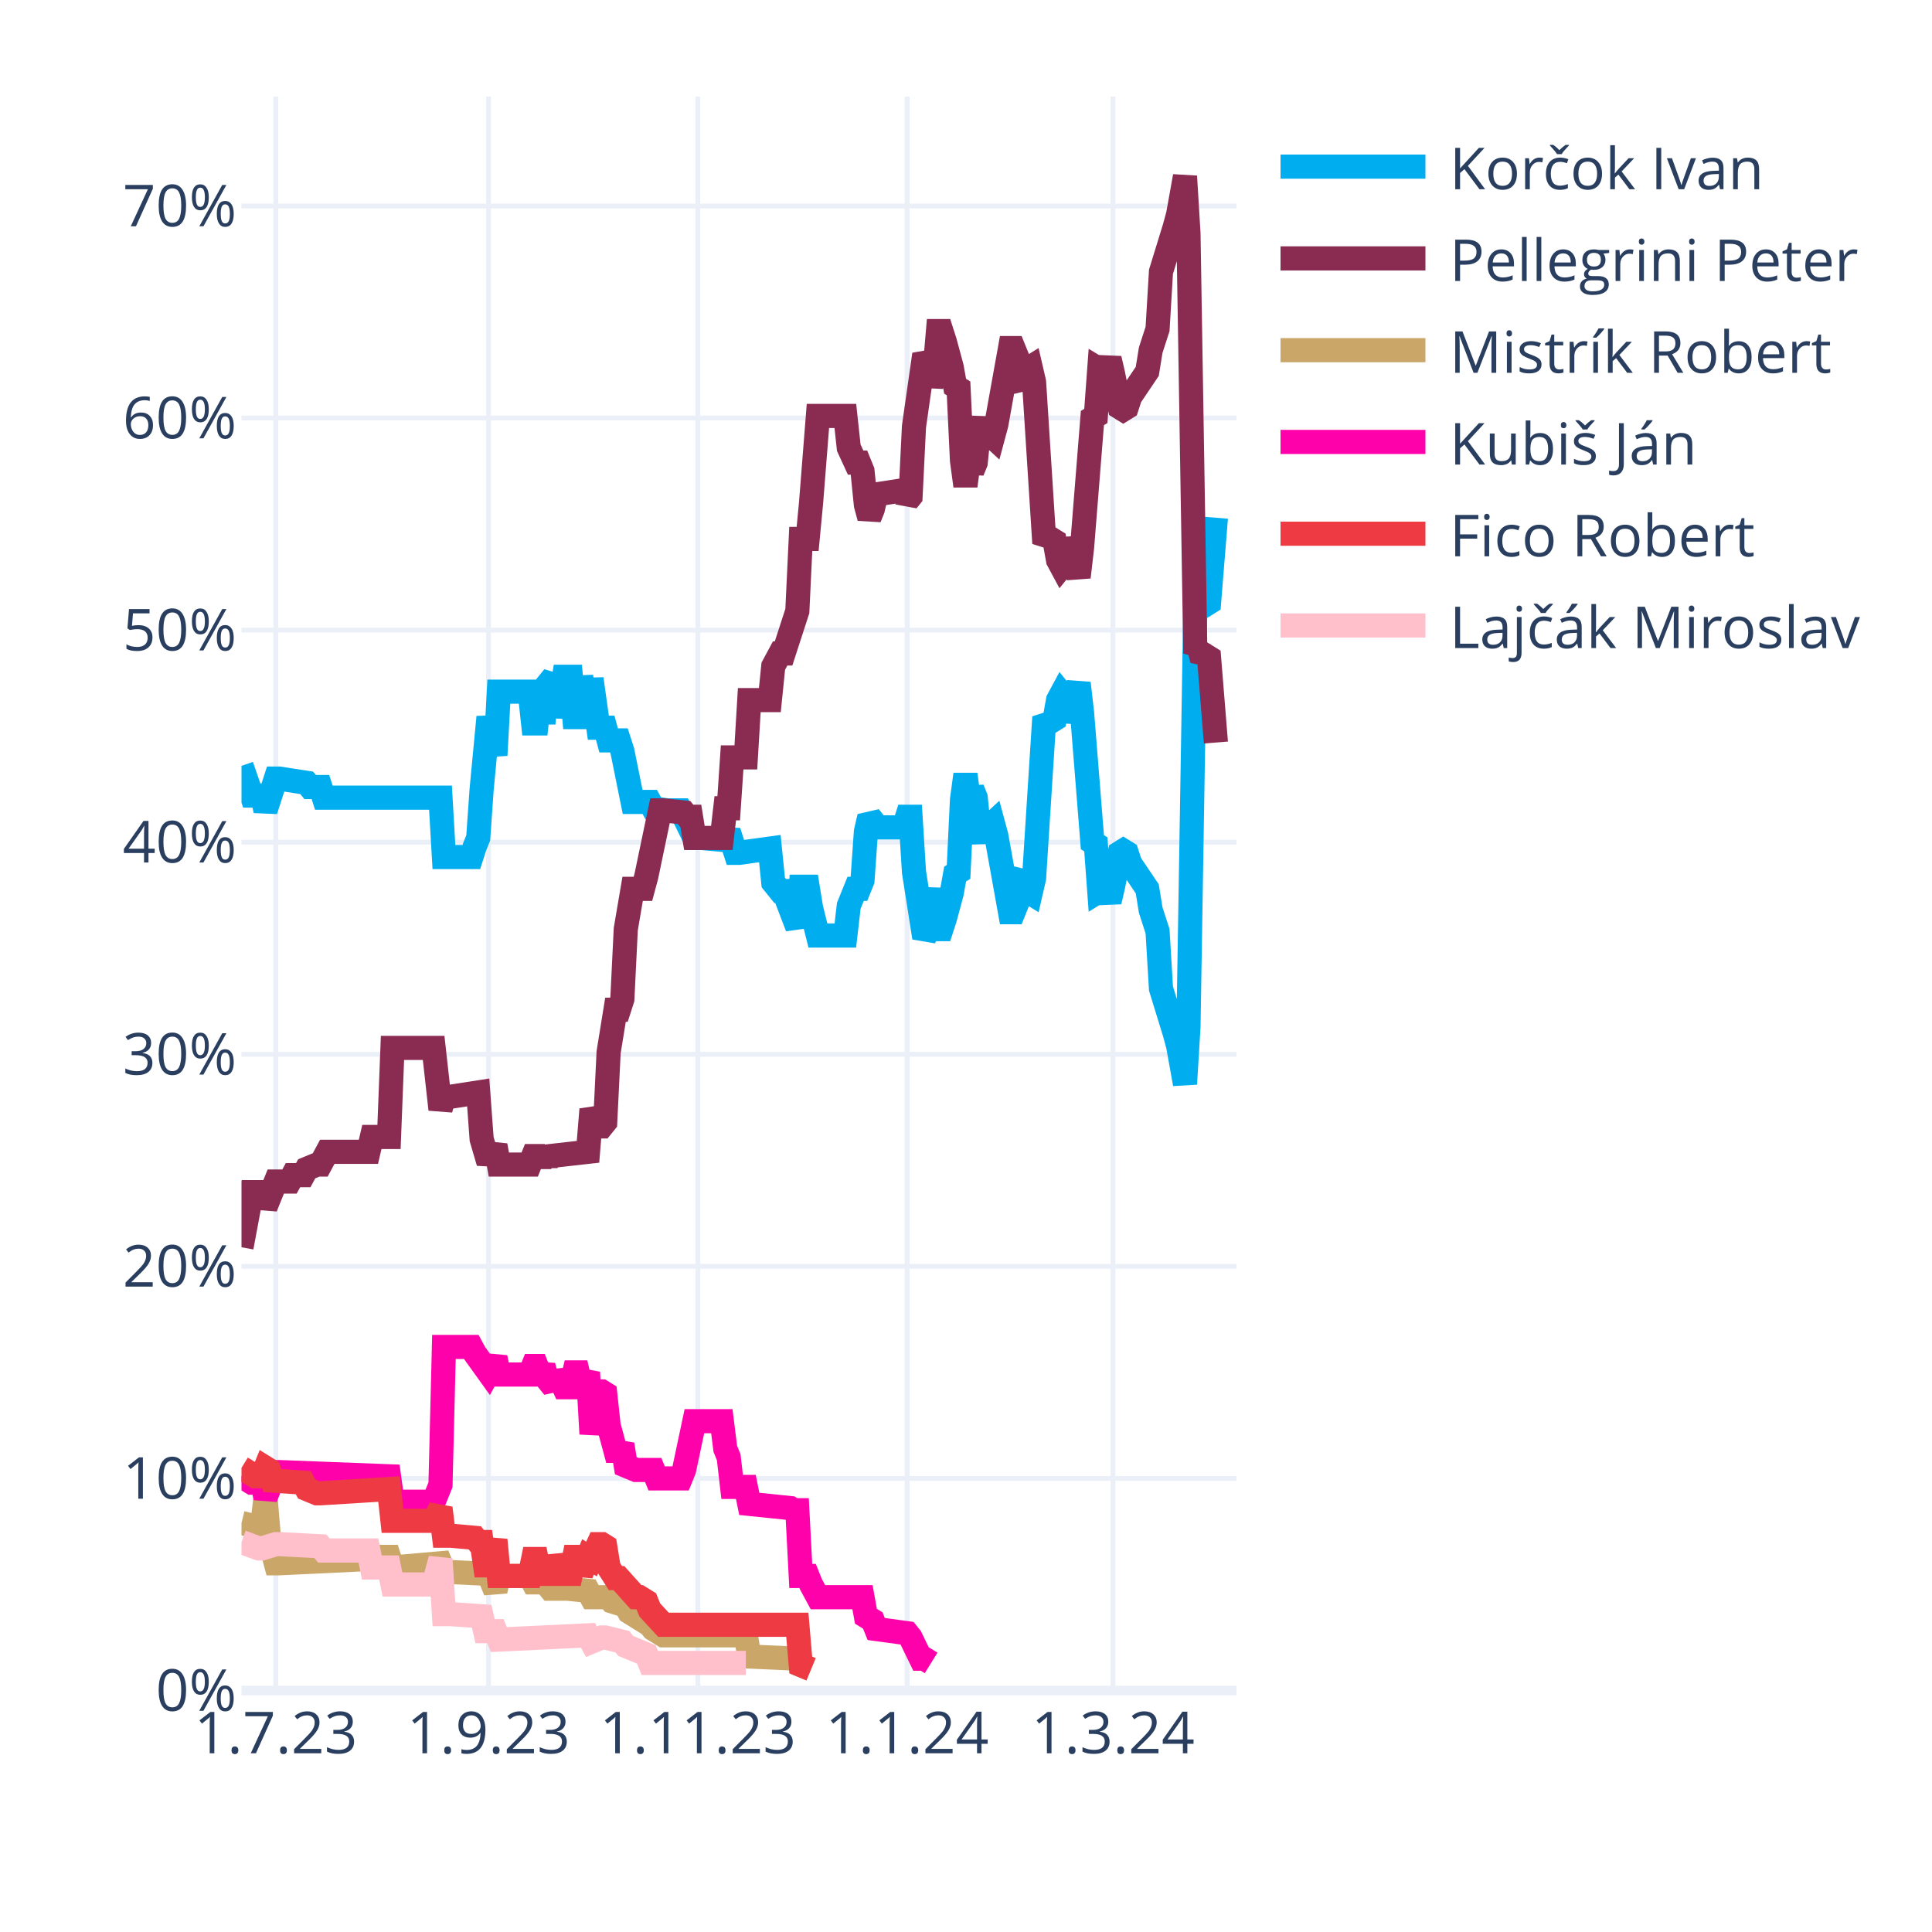
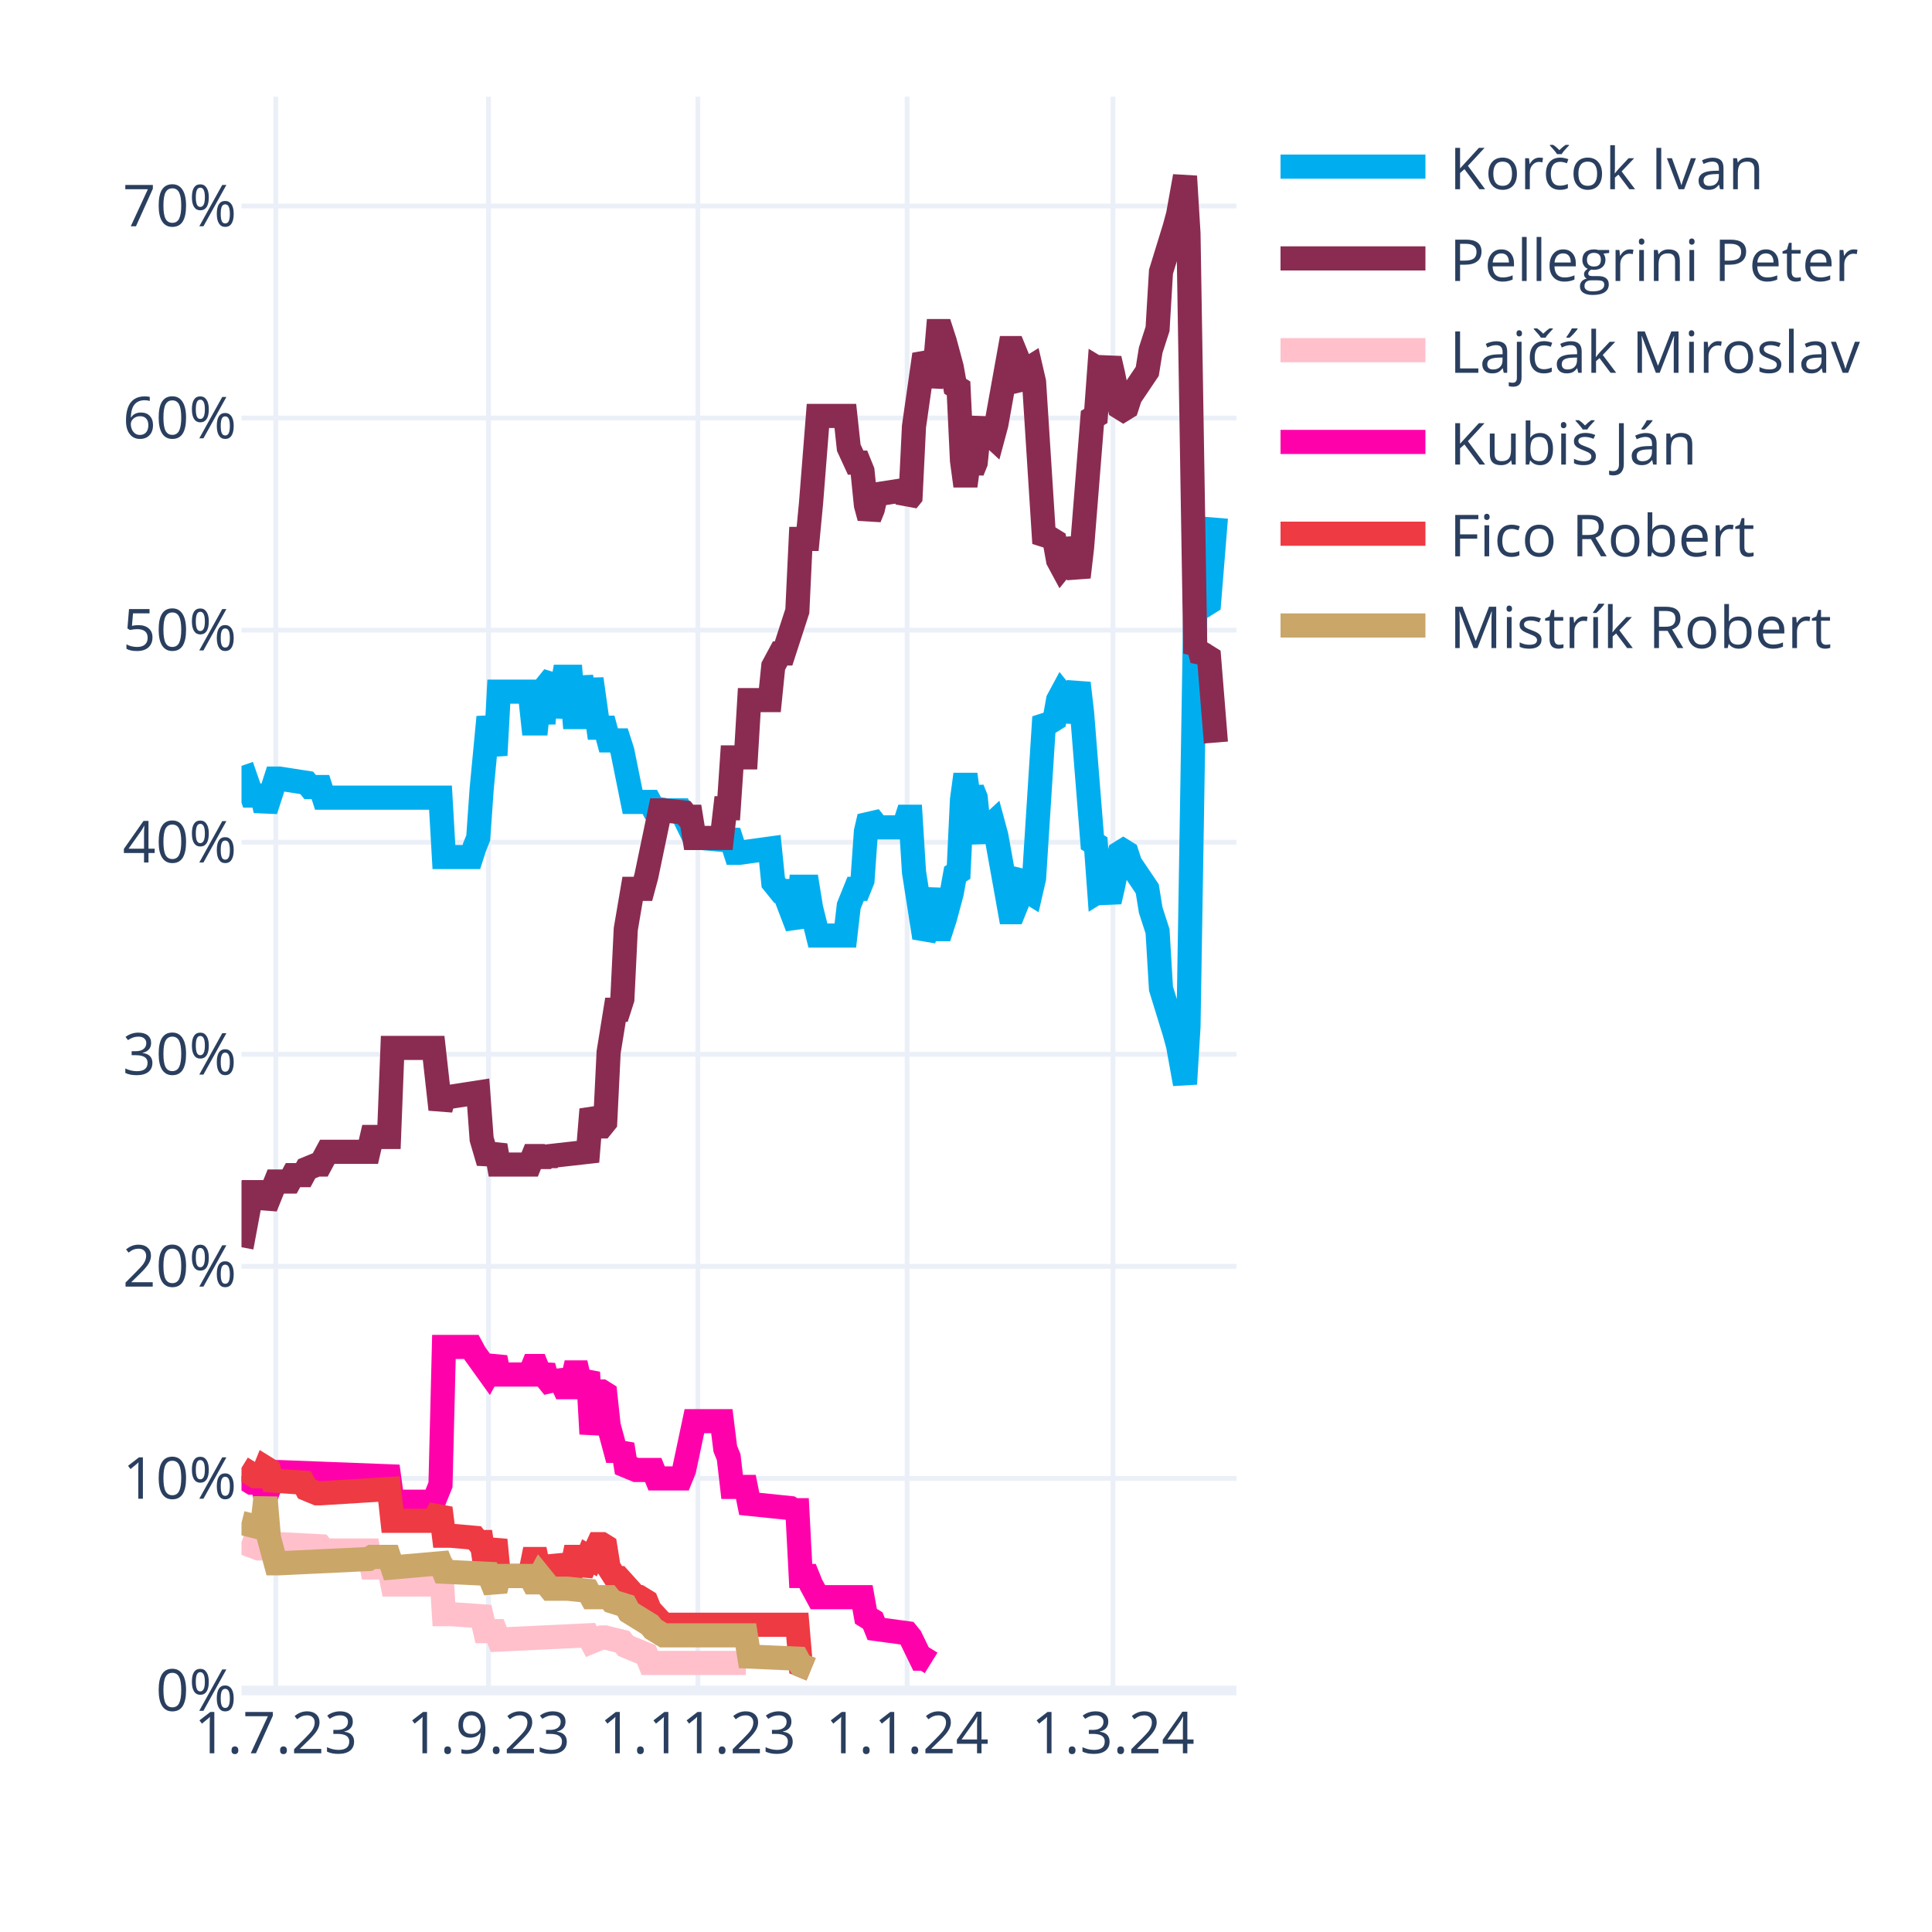
<svg xmlns="http://www.w3.org/2000/svg" class="main-svg" width="400" height="400" style="" viewBox="0 0 400 400">
  <rect x="0" y="0" width="400" height="400" style="fill: rgb(255, 255, 255); fill-opacity: 1;" />
-   <defs id="defs-604ccc">
+   <defs id="defs-30dcae">
    <g class="clips">
-       <clipPath id="clip604cccxyplot" class="plotclip">
+       <clipPath id="clip30dcaexyplot" class="plotclip">
        <rect width="206" height="330" />
      </clipPath>
-       <clipPath class="axesclip" id="clip604cccx">
+       <clipPath class="axesclip" id="clip30dcaex">
        <rect x="50" y="0" width="206" height="400" />
      </clipPath>
-       <clipPath class="axesclip" id="clip604cccy">
+       <clipPath class="axesclip" id="clip30dcaey">
        <rect x="0" y="20" width="400" height="330" />
      </clipPath>
-       <clipPath class="axesclip" id="clip604cccxy">
+       <clipPath class="axesclip" id="clip30dcaexy">
        <rect x="50" y="20" width="206" height="330" />
      </clipPath>
    </g>
    <g class="gradients" />
    <g class="patterns" />
  </defs>
  <g class="bglayer" />
  <g class="layer-below">
    <g class="imagelayer" />
    <g class="shapelayer" />
  </g>
  <g class="cartesianlayer">
    <g class="subplot xy">
      <g class="layer-subplot">
        <g class="shapelayer" />
        <g class="imagelayer" />
      </g>
      <g class="minor-gridlayer">
        <g class="x" />
        <g class="y" />
      </g>
      <g class="gridlayer">
        <g class="x">
          <path class="xgrid crisp" transform="translate(57.1,0)" d="M0,20v330" style="stroke: rgb(235, 240, 248); stroke-opacity: 1; stroke-width: 1px;" />
          <path class="xgrid crisp" transform="translate(101.14,0)" d="M0,20v330" style="stroke: rgb(235, 240, 248); stroke-opacity: 1; stroke-width: 1px;" />
          <path class="xgrid crisp" transform="translate(144.48,0)" d="M0,20v330" style="stroke: rgb(235, 240, 248); stroke-opacity: 1; stroke-width: 1px;" />
          <path class="xgrid crisp" transform="translate(187.81,0)" d="M0,20v330" style="stroke: rgb(235, 240, 248); stroke-opacity: 1; stroke-width: 1px;" />
          <path class="xgrid crisp" transform="translate(230.43,0)" d="M0,20v330" style="stroke: rgb(235, 240, 248); stroke-opacity: 1; stroke-width: 1px;" />
        </g>
        <g class="y">
          <path class="ygrid crisp" transform="translate(0,306.09)" d="M50,0h206" style="stroke: rgb(235, 240, 248); stroke-opacity: 1; stroke-width: 1px;" />
          <path class="ygrid crisp" transform="translate(0,262.18)" d="M50,0h206" style="stroke: rgb(235, 240, 248); stroke-opacity: 1; stroke-width: 1px;" />
          <path class="ygrid crisp" transform="translate(0,218.28)" d="M50,0h206" style="stroke: rgb(235, 240, 248); stroke-opacity: 1; stroke-width: 1px;" />
          <path class="ygrid crisp" transform="translate(0,174.37)" d="M50,0h206" style="stroke: rgb(235, 240, 248); stroke-opacity: 1; stroke-width: 1px;" />
          <path class="ygrid crisp" transform="translate(0,130.46)" d="M50,0h206" style="stroke: rgb(235, 240, 248); stroke-opacity: 1; stroke-width: 1px;" />
          <path class="ygrid crisp" transform="translate(0,86.55)" d="M50,0h206" style="stroke: rgb(235, 240, 248); stroke-opacity: 1; stroke-width: 1px;" />
          <path class="ygrid crisp" transform="translate(0,42.65)" d="M50,0h206" style="stroke: rgb(235, 240, 248); stroke-opacity: 1; stroke-width: 1px;" />
        </g>
      </g>
      <g class="zerolinelayer">
        <path class="yzl zl crisp" transform="translate(0,350)" d="M50,0h206" style="stroke: rgb(235, 240, 248); stroke-opacity: 1; stroke-width: 2px;" />
      </g>
      <g class="layer-between">
        <g class="shapelayer" />
        <g class="imagelayer" />
      </g>
      <path class="xlines-below" />
      <path class="ylines-below" />
      <g class="overlines-below" />
      <g class="xaxislayer-below" />
      <g class="yaxislayer-below" />
      <g class="overaxes-below" />
      <g class="overplot">
-         <g class="xy" transform="translate(50,20)" clip-path="url(#clip604cccxyplot)">
+         <g class="xy" transform="translate(50,20)" clip-path="url(#clip30dcaexyplot)">
          <g class="scatterlayer mlayer">
-             <g class="trace scatter tracee3fb93" style="stroke-miterlimit: 2; opacity: 1;">
+             <g class="trace scatter tracee17df2" style="stroke-miterlimit: 2; opacity: 1;">
              <g class="fills" />
              <g class="errorbars" />
              <g class="lines">
                <path class="js-line" d="M0,138.56L2.13,144.71L2.84,144.71L4.26,144.71L4.97,147.78L7.1,141.2L7.81,141.2L13.5,142.08L14.21,142.95L16.34,142.95L17.05,145.15L41.2,145.15L41.91,157.44L47.59,157.44L48.3,155.25L49.01,153.49L49.72,143.39L51.14,128.46L51.86,132.42L52.57,136.37L53.28,123.2L59.67,123.2L60.38,129.78L61.09,129.78L61.8,123.2L62.51,129.78L63.22,121.88L64.64,120.12L65.35,128.46L66.77,120.12L67.48,120.12L68.19,120.12L68.9,128.46L69.61,128.46L70.32,120.12L71.74,128.46L72.46,120.56L73.88,130.66L74.59,130.66L75.3,130.66L76.01,133.29L78.14,133.29L78.85,135.49L80.98,146.03L81.69,146.03L84.53,146.03L85.24,147.34L88.08,147.78L88.79,147.78L90.92,147.78L91.63,149.1L93.77,153.49L95.19,153.49L100.16,153.93L100.87,152.17L102.29,156.57L103,156.57L109.39,155.69L110.1,162.71L111.52,164.47L112.23,164.47L115.08,171.93L115.79,163.59L117.21,163.59L117.92,167.98L119.34,173.69L120.05,173.69L125.02,173.69L125.73,167.54L127.15,164.03L127.86,164.03L128.57,162.27L129.28,152.17L129.99,149.1L130.7,149.98L131.41,151.3L137.1,151.3L137.81,149.1L138.52,149.1L139.23,160.52L141.36,174.13L142.07,172.81L143.49,164.03L144.2,172.37L144.91,172.37L145.62,170.18L147.04,164.91L147.75,160.96L148.46,160.52L149.17,145.59L149.88,140.32L150.59,145.59L151.3,143.39L152.01,145.15L152.72,152.17L153.43,153.93L154.14,151.74L155.57,150.42L156.28,153.05L159.12,168.86L159.83,168.86L160.54,167.1L161.25,161.83L161.96,160.96L162.67,164.47L163.38,164.91L164.09,161.83L166.22,128.46L166.93,129.34L167.64,129.34L168.35,128.9L169.06,124.95L169.77,123.63L170.48,124.51L171.19,129.34L173.32,121.44L174.03,127.59L176.17,154.37L176.88,154.81L177.59,164.47L178.3,164.03L179.01,164.47L179.72,166.66L180.43,163.59L181.85,156.57L182.56,156.13L183.27,156.57L183.98,158.76L187.53,164.03L188.24,168.42L189.66,172.81L190.37,184.67L193.21,193.89L193.92,196.52L195.34,204.42L196.06,192.57L197.48,105.63L198.19,106.95L198.9,104.32L199.61,105.19L200.32,104.75L201.74,87.19" style="vector-effect: none; fill: none; stroke: rgb(0, 174, 239); stroke-opacity: 1; stroke-width: 5px; opacity: 1;" />
              </g>
              <g class="points" />
              <g class="text" />
            </g>
-             <g class="trace scatter trace3f7e5a" style="stroke-miterlimit: 2; opacity: 1;">
+             <g class="trace scatter trace4edc54" style="stroke-miterlimit: 2; opacity: 1;">
              <g class="fills" />
              <g class="errorbars" />
              <g class="lines">
                <path class="js-line" d="M0,238.23L2.13,226.82L2.84,226.82L4.26,226.82L4.97,229.89L7.1,224.62L7.81,224.62L9.94,224.62L10.66,223.3L12.79,223.3L13.5,221.99L15.63,221.11L16.34,221.11L17.76,218.47L18.47,218.47L26.28,218.47L26.99,215.4L30.54,215.4L31.26,196.96L39.78,196.96L41.2,209.69L41.91,207.06L43.33,207.06L49.01,206.18L49.72,215.84L51.14,220.67L51.86,218.91L52.57,217.16L53.28,221.11L59.67,221.11L60.38,219.35L61.09,219.35L61.8,221.11L62.51,219.35L63.22,220.67L63.93,219.35L71.74,218.47L72.46,209.69L73.88,213.21L74.59,213.21L75.3,212.33L76.01,197.84L77.43,189.06L78.14,189.06L78.85,186.86L79.56,172.37L80.98,164.03L81.69,164.03L83.11,164.03L83.82,161.39L86.66,147.78L87.37,147.78L91.63,148.22L92.34,149.1L93.06,149.1L93.77,153.49L99.45,153.49L100.16,147.34L100.87,147.34L101.58,136.81L104.42,136.81L105.13,124.95L109.39,124.95L110.1,117.93L111.52,115.29L112.23,115.29L115.08,106.51L115.79,91.58L117.21,91.58L117.92,84.12L119.34,66.12L120.05,66.12L125.02,66.12L125.73,72.7L127.15,75.78L127.86,75.78L128.57,77.53L129.28,84.56L129.99,87.19L130.7,85.43L131.41,82.36L137.1,81.48L137.81,83.68L138.52,82.8L139.23,68.31L141.36,53.38L142.07,54.7L142.78,59.97L143.49,56.89L144.2,48.55L144.91,48.55L145.62,50.75L147.04,56.02L147.75,59.97L148.46,60.41L149.17,75.34L149.88,80.61L150.59,75.34L151.3,77.53L152.01,75.78L152.72,68.75L153.43,66.99L154.14,69.19L155.57,70.51L156.28,67.87L159.12,52.07L159.83,52.07L160.54,53.82L161.25,59.09L161.96,59.97L162.67,56.46L163.38,56.02L164.09,59.09L166.22,92.46L166.93,91.58L167.64,91.58L168.35,92.02L169.06,95.97L169.77,97.29L170.48,96.41L171.19,91.58L173.32,99.49L174.03,93.34L176.17,66.55L176.88,66.12L177.59,56.46L178.3,56.89L179.01,56.46L179.72,54.26L180.43,57.33L181.85,64.36L182.56,64.8L183.27,64.36L183.98,62.16L187.53,56.89L188.24,52.5L189.66,48.11L190.37,36.26L193.21,27.04L193.92,24.4L195.34,16.5L196.06,28.36L197.48,115.29L198.19,113.97L198.9,116.61L199.61,115.73L200.32,116.17L201.74,133.73" style="vector-effect: none; fill: none; stroke: rgb(138, 44, 81); stroke-opacity: 1; stroke-width: 5px; opacity: 1;" />
              </g>
              <g class="points" />
              <g class="text" />
            </g>
-             <g class="trace scatter tracedfb9e2" style="stroke-miterlimit: 2; opacity: 1;">
+             <g class="trace scatter trace50ee14" style="stroke-miterlimit: 2; opacity: 1;">
+               <g class="fills" />
+               <g class="errorbars" />
+               <g class="lines">
+                 <path class="js-line" d="M0,299.26L3.55,300.58L4.26,300.58L7.1,299.7L7.81,299.7L16.34,300.14L17.05,301.02L26.28,301.02L26.99,304.53L30.54,304.53L31.26,308.05L39.78,308.05L41.2,302.78L41.91,314.19L43.33,314.19L49.72,314.63L50.43,317.71L52.57,317.71L53.28,319.46L71.74,318.58L72.46,319.9L74.59,319.02L75.3,319.02L78.85,319.9L79.56,320.78L83.82,322.54L84.53,324.29L104.42,324.29" style="vector-effect: none; fill: none; stroke: rgb(255, 192, 203); stroke-opacity: 1; stroke-width: 5px; opacity: 1;" />
+               </g>
+               <g class="points" />
+               <g class="text" />
+             </g>
+             <g class="trace scatter trace3f2689" style="stroke-miterlimit: 2; opacity: 1;">
+               <g class="fills" />
+               <g class="errorbars" />
+               <g class="lines">
+                 <path class="js-line" d="M0,285.65L2.13,286.97L2.84,286.97L4.26,286.97L4.97,290.04L7.1,284.78L7.81,284.78L30.54,285.65L31.26,290.92L39.78,290.92L41.2,287.41L41.91,258.87L43.33,258.87L47.59,258.87L48.3,260.19L51.14,264.14L51.86,262.82L52.57,261.07L53.28,264.58L59.67,264.58L60.38,262.82L61.09,262.82L61.8,264.58L62.51,262.82L63.22,265.46L64.64,267.21L65.35,264.14L66.77,267.21L67.48,267.21L68.19,267.21L68.9,264.14L69.61,264.14L70.32,267.21L71.74,264.14L72.46,276.87L73.88,268.09L74.59,268.09L75.3,268.53L76.01,275.12L77.43,280.38L78.14,280.38L78.85,279.07L79.56,283.46L81.69,284.34L82.4,284.34L85.24,284.34L85.95,286.09L90.92,286.09L91.63,284.34L93.77,274.24L95.19,274.24L99.45,274.24L100.16,279.95L100.87,281.7L101.58,287.85L104.42,287.85L105.13,291.36L113.66,292.24L114.37,292.68L115.08,292.68L115.79,306.29L117.21,306.29L117.92,308.05L119.34,310.68L120.05,310.68L128.57,310.68L129.28,314.63L130.7,315.51L131.41,317.27L137.81,318.14L138.52,319.02L140.65,323.41L141.36,323.41L142.78,324.29" style="vector-effect: none; fill: none; stroke: rgb(255, 1, 170); stroke-opacity: 1; stroke-width: 5px; opacity: 1;" />
+               </g>
+               <g class="points" />
+               <g class="text" />
+             </g>
+             <g class="trace scatter trace79c122" style="stroke-miterlimit: 2; opacity: 1;">
+               <g class="fills" />
+               <g class="errorbars" />
+               <g class="lines">
+                 <path class="js-line" d="M0,283.9L2.84,285.65L3.55,285.65L4.26,285.65L4.97,283.9L5.68,284.34L6.39,286.53L12.79,286.97L13.5,288.29L15.63,289.17L16.34,289.17L30.54,288.29L31.26,294.87L39.78,294.87L41.2,292.24L41.91,297.95L43.33,297.95L48.3,298.39L49.01,299.26L49.72,299.26L50.43,304.09L51.14,304.09L51.86,301.46L52.57,298.83L53.28,306.29L59.67,306.29L60.38,302.78L61.09,302.78L61.8,306.29L62.51,302.78L63.22,305.85L64.64,305.85L65.35,302.34L66.77,305.85L67.48,305.85L68.19,305.85L68.9,302.34L69.61,302.34L70.32,305.85L71.74,302.34L72.46,302.78L73.88,299.7L74.59,299.7L75.3,300.14L76.01,304.53L77.43,306.73L78.14,306.73L81.69,310.68L82.4,310.68L83.82,311.56L84.53,313.32L87.37,316.39L88.08,316.39L115.08,316.39L115.79,324.73L117.92,325.61" style="vector-effect: none; fill: none; stroke: rgb(238, 58, 67); stroke-opacity: 1; stroke-width: 5px; opacity: 1;" />
+               </g>
+               <g class="points" />
+               <g class="text" />
+             </g>
+             <g class="trace scatter trace47bad6" style="stroke-miterlimit: 2; opacity: 1;">
              <g class="fills" />
              <g class="errorbars" />
              <g class="lines">
                <path class="js-line" d="M0,295.31L3.55,296.19L4.26,296.19L4.97,290.04L5.68,298.39L7.1,303.66L7.81,303.66L26.28,302.78L26.99,302.34L30.54,302.34L31.26,304.53L41.2,303.66L41.91,305.41L51.14,305.85L51.86,307.61L52.57,309.36L53.28,306.29L59.67,306.29L60.38,307.61L61.09,307.61L61.8,306.29L63.93,308.92L64.64,308.92L66.77,308.92L67.48,308.92L71.74,309.36L72.46,310.68L76.01,310.68L76.72,311.56L79.56,312.44L80.27,313.75L84.53,316.39L85.24,317.27L87.37,318.58L88.08,318.58L104.42,318.58L105.13,322.97L115.08,323.41L115.79,324.73L117.92,325.61" style="vector-effect: none; fill: none; stroke: rgb(202, 166, 105); stroke-opacity: 1; stroke-width: 5px; opacity: 1;" />
-               </g>
-               <g class="points" />
-               <g class="text" />
-             </g>
-             <g class="trace scatter trace46365e" style="stroke-miterlimit: 2; opacity: 1;">
-               <g class="fills" />
-               <g class="errorbars" />
-               <g class="lines">
-                 <path class="js-line" d="M0,285.65L2.13,286.97L2.84,286.97L4.26,286.97L4.97,290.04L7.1,284.78L7.81,284.78L30.54,285.65L31.26,290.92L39.78,290.92L41.2,287.41L41.91,258.87L43.33,258.87L47.59,258.87L48.3,260.19L51.14,264.14L51.86,262.82L52.57,261.07L53.28,264.58L59.67,264.58L60.38,262.82L61.09,262.82L61.8,264.58L62.51,262.82L63.22,265.46L64.64,267.21L65.35,264.14L66.77,267.21L67.48,267.21L68.19,267.21L68.9,264.14L69.61,264.14L70.32,267.21L71.74,264.14L72.46,276.87L73.88,268.09L74.59,268.09L75.3,268.53L76.01,275.12L77.43,280.38L78.14,280.38L78.85,279.07L79.56,283.46L81.69,284.34L82.4,284.34L85.24,284.34L85.95,286.09L90.92,286.09L91.63,284.34L93.77,274.24L95.19,274.24L99.45,274.24L100.16,279.95L100.87,281.7L101.58,287.85L104.42,287.85L105.13,291.36L113.66,292.24L114.37,292.68L115.08,292.68L115.79,306.29L117.21,306.29L117.92,308.05L119.34,310.68L120.05,310.68L128.57,310.68L129.28,314.63L130.7,315.51L131.41,317.27L137.81,318.14L138.52,319.02L140.65,323.41L141.36,323.41L142.78,324.29" style="vector-effect: none; fill: none; stroke: rgb(255, 1, 170); stroke-opacity: 1; stroke-width: 5px; opacity: 1;" />
-               </g>
-               <g class="points" />
-               <g class="text" />
-             </g>
-             <g class="trace scatter tracea7945c" style="stroke-miterlimit: 2; opacity: 1;">
-               <g class="fills" />
-               <g class="errorbars" />
-               <g class="lines">
-                 <path class="js-line" d="M0,283.9L2.84,285.65L3.55,285.65L4.26,285.65L4.97,283.9L5.68,284.34L6.39,286.53L12.79,286.97L13.5,288.29L15.63,289.17L16.34,289.17L30.54,288.29L31.26,294.87L39.78,294.87L41.2,292.24L41.91,297.95L43.33,297.95L48.3,298.39L49.01,299.26L49.72,299.26L50.43,304.09L51.14,304.09L51.86,301.46L52.57,298.83L53.28,306.29L59.67,306.29L60.38,302.78L61.09,302.78L61.8,306.29L62.51,302.78L63.22,305.85L64.64,305.85L65.35,302.34L66.77,305.85L67.48,305.85L68.19,305.85L68.9,302.34L69.61,302.34L70.32,305.85L71.74,302.34L72.46,302.78L73.88,299.7L74.59,299.7L75.3,300.14L76.01,304.53L77.43,306.73L78.14,306.73L81.69,310.68L82.4,310.68L83.82,311.56L84.53,313.32L87.37,316.39L88.08,316.39L115.08,316.39L115.79,324.73L117.92,325.61" style="vector-effect: none; fill: none; stroke: rgb(238, 58, 67); stroke-opacity: 1; stroke-width: 5px; opacity: 1;" />
-               </g>
-               <g class="points" />
-               <g class="text" />
-             </g>
-             <g class="trace scatter trace856616" style="stroke-miterlimit: 2; opacity: 1;">
-               <g class="fills" />
-               <g class="errorbars" />
-               <g class="lines">
-                 <path class="js-line" d="M0,299.26L3.55,300.58L4.26,300.58L7.1,299.7L7.81,299.7L16.34,300.14L17.05,301.02L26.28,301.02L26.99,304.53L30.54,304.53L31.26,308.05L39.78,308.05L41.2,302.78L41.91,314.19L43.33,314.19L49.72,314.63L50.43,317.71L52.57,317.71L53.28,319.46L71.74,318.58L72.46,319.9L74.59,319.02L75.3,319.02L78.85,319.9L79.56,320.78L83.82,322.54L84.53,324.29L104.42,324.29" style="vector-effect: none; fill: none; stroke: rgb(255, 192, 203); stroke-opacity: 1; stroke-width: 5px; opacity: 1;" />
              </g>
              <g class="points" />
              <g class="text" />
            </g>
          </g>
        </g>
      </g>
      <path class="xlines-above crisp" d="M0,0" style="fill: none;" />
      <path class="ylines-above crisp" d="M0,0" style="fill: none;" />
      <g class="overlines-above" />
      <g class="xaxislayer-above">
        <g class="xtick">
          <text text-anchor="middle" x="0" y="363" transform="translate(57.1,0)" style="font-family: 'Open Sans', verdana, arial, sans-serif; font-size: 12px; fill: rgb(42, 63, 95); fill-opacity: 1; white-space: pre; opacity: 1;">1.7.23</text>
        </g>
        <g class="xtick">
          <text text-anchor="middle" x="0" y="363" style="font-family: 'Open Sans', verdana, arial, sans-serif; font-size: 12px; fill: rgb(42, 63, 95); fill-opacity: 1; white-space: pre; opacity: 1;" transform="translate(101.14,0)">1.9.23</text>
        </g>
        <g class="xtick">
          <text text-anchor="middle" x="0" y="363" style="font-family: 'Open Sans', verdana, arial, sans-serif; font-size: 12px; fill: rgb(42, 63, 95); fill-opacity: 1; white-space: pre; opacity: 1;" transform="translate(144.48,0)">1.11.23</text>
        </g>
        <g class="xtick">
          <text text-anchor="middle" x="0" y="363" style="font-family: 'Open Sans', verdana, arial, sans-serif; font-size: 12px; fill: rgb(42, 63, 95); fill-opacity: 1; white-space: pre; opacity: 1;" transform="translate(187.81,0)">1.1.24</text>
        </g>
        <g class="xtick">
          <text text-anchor="middle" x="0" y="363" style="font-family: 'Open Sans', verdana, arial, sans-serif; font-size: 12px; fill: rgb(42, 63, 95); fill-opacity: 1; white-space: pre; opacity: 1;" transform="translate(230.43,0)">1.3.24</text>
        </g>
      </g>
      <g class="yaxislayer-above">
        <g class="ytick">
          <text text-anchor="end" x="49" y="4.2" transform="translate(0,350)" style="font-family: 'Open Sans', verdana, arial, sans-serif; font-size: 12px; fill: rgb(42, 63, 95); fill-opacity: 1; white-space: pre; opacity: 1;">0%</text>
        </g>
        <g class="ytick">
          <text text-anchor="end" x="49" y="4.2" style="font-family: 'Open Sans', verdana, arial, sans-serif; font-size: 12px; fill: rgb(42, 63, 95); fill-opacity: 1; white-space: pre; opacity: 1;" transform="translate(0,306.09)">10%</text>
        </g>
        <g class="ytick">
          <text text-anchor="end" x="49" y="4.2" style="font-family: 'Open Sans', verdana, arial, sans-serif; font-size: 12px; fill: rgb(42, 63, 95); fill-opacity: 1; white-space: pre; opacity: 1;" transform="translate(0,262.18)">20%</text>
        </g>
        <g class="ytick">
          <text text-anchor="end" x="49" y="4.2" style="font-family: 'Open Sans', verdana, arial, sans-serif; font-size: 12px; fill: rgb(42, 63, 95); fill-opacity: 1; white-space: pre; opacity: 1;" transform="translate(0,218.28)">30%</text>
        </g>
        <g class="ytick">
          <text text-anchor="end" x="49" y="4.2" style="font-family: 'Open Sans', verdana, arial, sans-serif; font-size: 12px; fill: rgb(42, 63, 95); fill-opacity: 1; white-space: pre; opacity: 1;" transform="translate(0,174.37)">40%</text>
        </g>
        <g class="ytick">
          <text text-anchor="end" x="49" y="4.2" style="font-family: 'Open Sans', verdana, arial, sans-serif; font-size: 12px; fill: rgb(42, 63, 95); fill-opacity: 1; white-space: pre; opacity: 1;" transform="translate(0,130.46)">50%</text>
        </g>
        <g class="ytick">
          <text text-anchor="end" x="49" y="4.2" style="font-family: 'Open Sans', verdana, arial, sans-serif; font-size: 12px; fill: rgb(42, 63, 95); fill-opacity: 1; white-space: pre; opacity: 1;" transform="translate(0,86.55)">60%</text>
        </g>
        <g class="ytick">
          <text text-anchor="end" x="49" y="4.2" style="font-family: 'Open Sans', verdana, arial, sans-serif; font-size: 12px; fill: rgb(42, 63, 95); fill-opacity: 1; white-space: pre; opacity: 1;" transform="translate(0,42.65)">70%</text>
        </g>
      </g>
      <g class="overaxes-above" />
    </g>
  </g>
  <g class="polarlayer" />
  <g class="smithlayer" />
  <g class="ternarylayer" />
  <g class="geolayer" />
  <g class="funnelarealayer" />
  <g class="pielayer" />
  <g class="iciclelayer" />
  <g class="treemaplayer" />
  <g class="sunburstlayer" />
  <g class="glimages" />
-   <defs id="topdefs-604ccc">
+   <defs id="topdefs-30dcae">
    <g class="clips" />
-     <clipPath id="legend604ccc">
+     <clipPath id="legend30dcae">
      <rect width="128" height="124" x="0" y="0" />
    </clipPath>
  </defs>
  <g class="layer-above">
    <g class="imagelayer" />
    <g class="shapelayer" />
  </g>
  <g class="infolayer">
    <g class="legend" pointer-events="all" transform="translate(260.12,20)">
      <rect class="bg" shape-rendering="crispEdges" width="128" height="124" x="0" y="0" style="stroke: rgb(68, 68, 68); stroke-opacity: 1; fill: rgb(255, 255, 255); fill-opacity: 1; stroke-width: 0px;" />
-       <g class="scrollbox" transform="" clip-path="url(#legend604ccc)">
+       <g class="scrollbox" transform="" clip-path="url(#legend30dcae)">
        <g class="groups">
          <g class="traces" transform="translate(0,14.5)" style="opacity: 1;">
            <text class="legendtext" text-anchor="start" x="40" y="4.68" style="font-family: 'Open Sans', verdana, arial, sans-serif; font-size: 12px; fill: rgb(42, 63, 95); fill-opacity: 1; white-space: pre;">Korčok Ivan</text>
            <g class="layers" style="opacity: 1;">
              <g class="legendfill" />
              <g class="legendlines">
                <path class="js-line" d="M5,0h30" style="fill: none; stroke: rgb(0, 174, 239); stroke-opacity: 1; stroke-width: 5px;" />
              </g>
              <g class="legendsymbols">
                <g class="legendpoints" />
              </g>
            </g>
            <rect class="legendtoggle" x="0" y="-9.5" width="122.703" height="19" style="fill: rgb(0, 0, 0); fill-opacity: 0;" />
          </g>
          <g class="traces" transform="translate(0,33.5)" style="opacity: 1;">
            <text class="legendtext" text-anchor="start" x="40" y="4.68" style="font-family: 'Open Sans', verdana, arial, sans-serif; font-size: 12px; fill: rgb(42, 63, 95); fill-opacity: 1; white-space: pre;">Pellegrini Peter</text>
            <g class="layers" style="opacity: 1;">
              <g class="legendfill" />
              <g class="legendlines">
                <path class="js-line" d="M5,0h30" style="fill: none; stroke: rgb(138, 44, 81); stroke-opacity: 1; stroke-width: 5px;" />
              </g>
              <g class="legendsymbols">
                <g class="legendpoints" />
              </g>
            </g>
            <rect class="legendtoggle" x="0" y="-9.5" width="122.703" height="19" style="fill: rgb(0, 0, 0); fill-opacity: 0;" />
          </g>
          <g class="traces" transform="translate(0,52.5)" style="opacity: 1;">
-             <text class="legendtext" text-anchor="start" x="40" y="4.68" style="font-family: 'Open Sans', verdana, arial, sans-serif; font-size: 12px; fill: rgb(42, 63, 95); fill-opacity: 1; white-space: pre;">Mistrík Robert</text>
-             <g class="layers" style="opacity: 1;">
-               <g class="legendfill" />
-               <g class="legendlines">
-                 <path class="js-line" d="M5,0h30" style="fill: none; stroke: rgb(202, 166, 105); stroke-opacity: 1; stroke-width: 5px;" />
+             <text class="legendtext" text-anchor="start" x="40" y="4.68" style="font-family: 'Open Sans', verdana, arial, sans-serif; font-size: 12px; fill: rgb(42, 63, 95); fill-opacity: 1; white-space: pre;">Lajčák Miroslav</text>
+             <g class="layers" style="opacity: 1;">
+               <g class="legendfill" />
+               <g class="legendlines">
+                 <path class="js-line" d="M5,0h30" style="fill: none; stroke: rgb(255, 192, 203); stroke-opacity: 1; stroke-width: 5px;" />
              </g>
              <g class="legendsymbols">
                <g class="legendpoints" />
              </g>
            </g>
            <rect class="legendtoggle" x="0" y="-9.5" width="122.703" height="19" style="fill: rgb(0, 0, 0); fill-opacity: 0;" />
          </g>
          <g class="traces" transform="translate(0,71.5)" style="opacity: 1;">
            <text class="legendtext" text-anchor="start" x="40" y="4.68" style="font-family: 'Open Sans', verdana, arial, sans-serif; font-size: 12px; fill: rgb(42, 63, 95); fill-opacity: 1; white-space: pre;">Kubiš Ján</text>
            <g class="layers" style="opacity: 1;">
              <g class="legendfill" />
              <g class="legendlines">
                <path class="js-line" d="M5,0h30" style="fill: none; stroke: rgb(255, 1, 170); stroke-opacity: 1; stroke-width: 5px;" />
              </g>
              <g class="legendsymbols">
                <g class="legendpoints" />
              </g>
            </g>
            <rect class="legendtoggle" x="0" y="-9.5" width="122.703" height="19" style="fill: rgb(0, 0, 0); fill-opacity: 0;" />
          </g>
          <g class="traces" transform="translate(0,90.5)" style="opacity: 1;">
            <text class="legendtext" text-anchor="start" x="40" y="4.68" style="font-family: 'Open Sans', verdana, arial, sans-serif; font-size: 12px; fill: rgb(42, 63, 95); fill-opacity: 1; white-space: pre;">Fico Robert</text>
            <g class="layers" style="opacity: 1;">
              <g class="legendfill" />
              <g class="legendlines">
                <path class="js-line" d="M5,0h30" style="fill: none; stroke: rgb(238, 58, 67); stroke-opacity: 1; stroke-width: 5px;" />
              </g>
              <g class="legendsymbols">
                <g class="legendpoints" />
              </g>
            </g>
            <rect class="legendtoggle" x="0" y="-9.5" width="122.703" height="19" style="fill: rgb(0, 0, 0); fill-opacity: 0;" />
          </g>
          <g class="traces" transform="translate(0,109.5)" style="opacity: 1;">
-             <text class="legendtext" text-anchor="start" x="40" y="4.68" style="font-family: 'Open Sans', verdana, arial, sans-serif; font-size: 12px; fill: rgb(42, 63, 95); fill-opacity: 1; white-space: pre;">Lajčák Miroslav</text>
-             <g class="layers" style="opacity: 1;">
-               <g class="legendfill" />
-               <g class="legendlines">
-                 <path class="js-line" d="M5,0h30" style="fill: none; stroke: rgb(255, 192, 203); stroke-opacity: 1; stroke-width: 5px;" />
+             <text class="legendtext" text-anchor="start" x="40" y="4.68" style="font-family: 'Open Sans', verdana, arial, sans-serif; font-size: 12px; fill: rgb(42, 63, 95); fill-opacity: 1; white-space: pre;">Mistrík Robert</text>
+             <g class="layers" style="opacity: 1;">
+               <g class="legendfill" />
+               <g class="legendlines">
+                 <path class="js-line" d="M5,0h30" style="fill: none; stroke: rgb(202, 166, 105); stroke-opacity: 1; stroke-width: 5px;" />
              </g>
              <g class="legendsymbols">
                <g class="legendpoints" />
              </g>
            </g>
            <rect class="legendtoggle" x="0" y="-9.5" width="122.703" height="19" style="fill: rgb(0, 0, 0); fill-opacity: 0;" />
          </g>
        </g>
      </g>
      <rect class="scrollbar" rx="20" ry="3" width="0" height="0" x="0" y="0" style="fill: rgb(128, 139, 164); fill-opacity: 1;" />
    </g>
    <g class="g-gtitle" />
    <g class="g-xtitle" />
    <g class="g-ytitle" />
  </g>
</svg>
